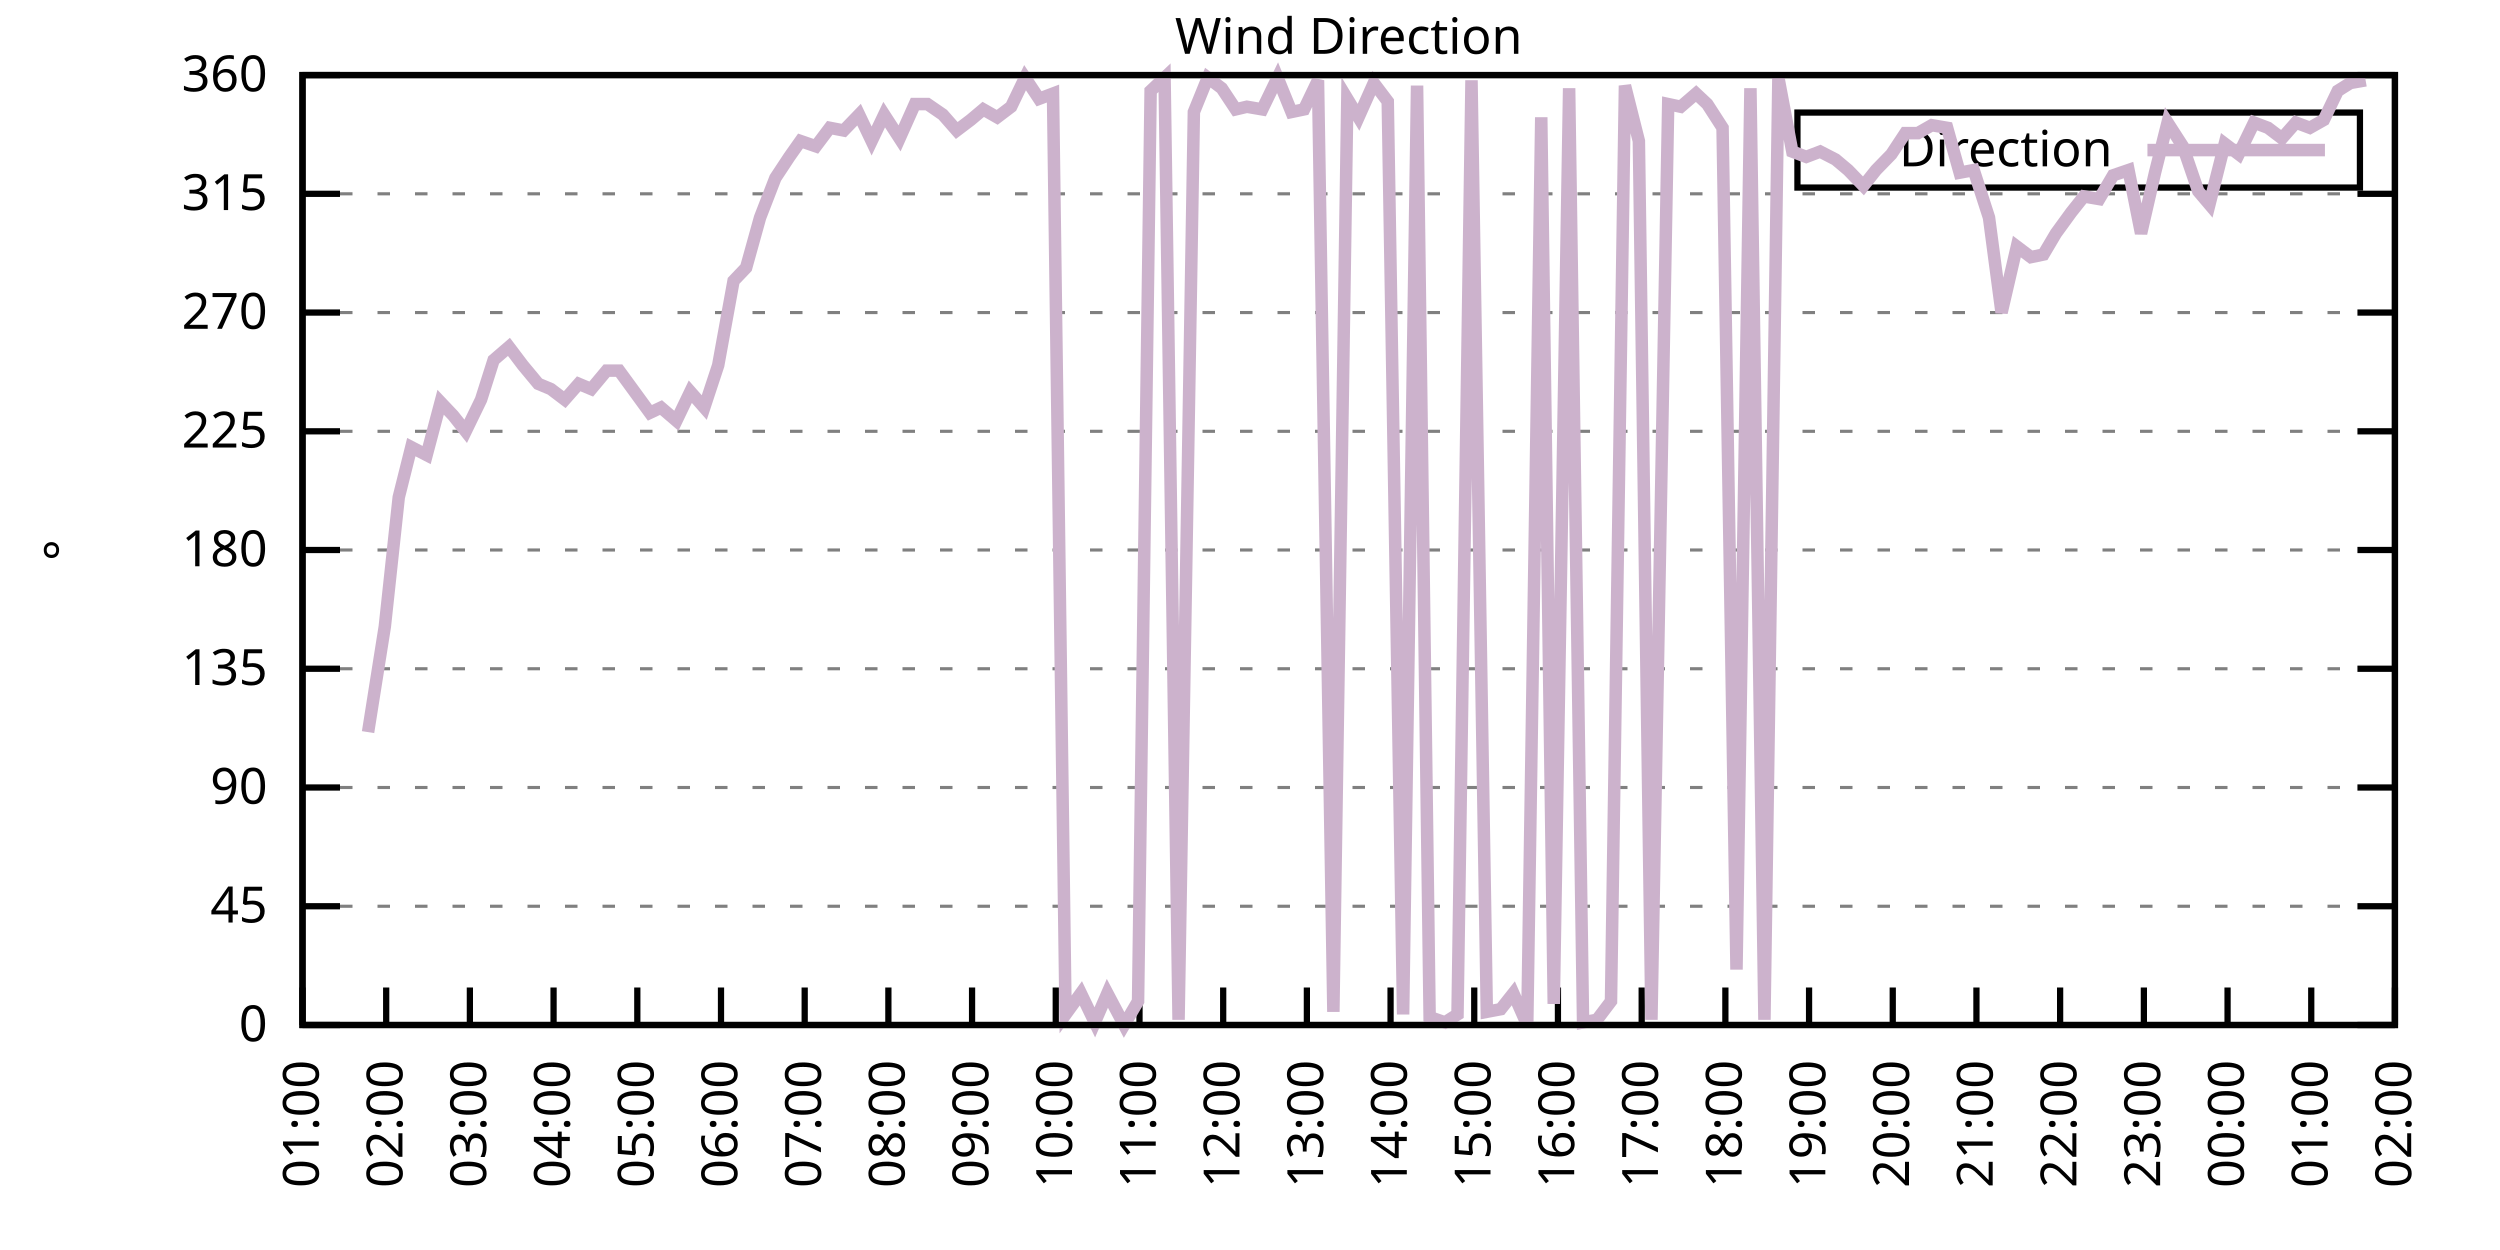
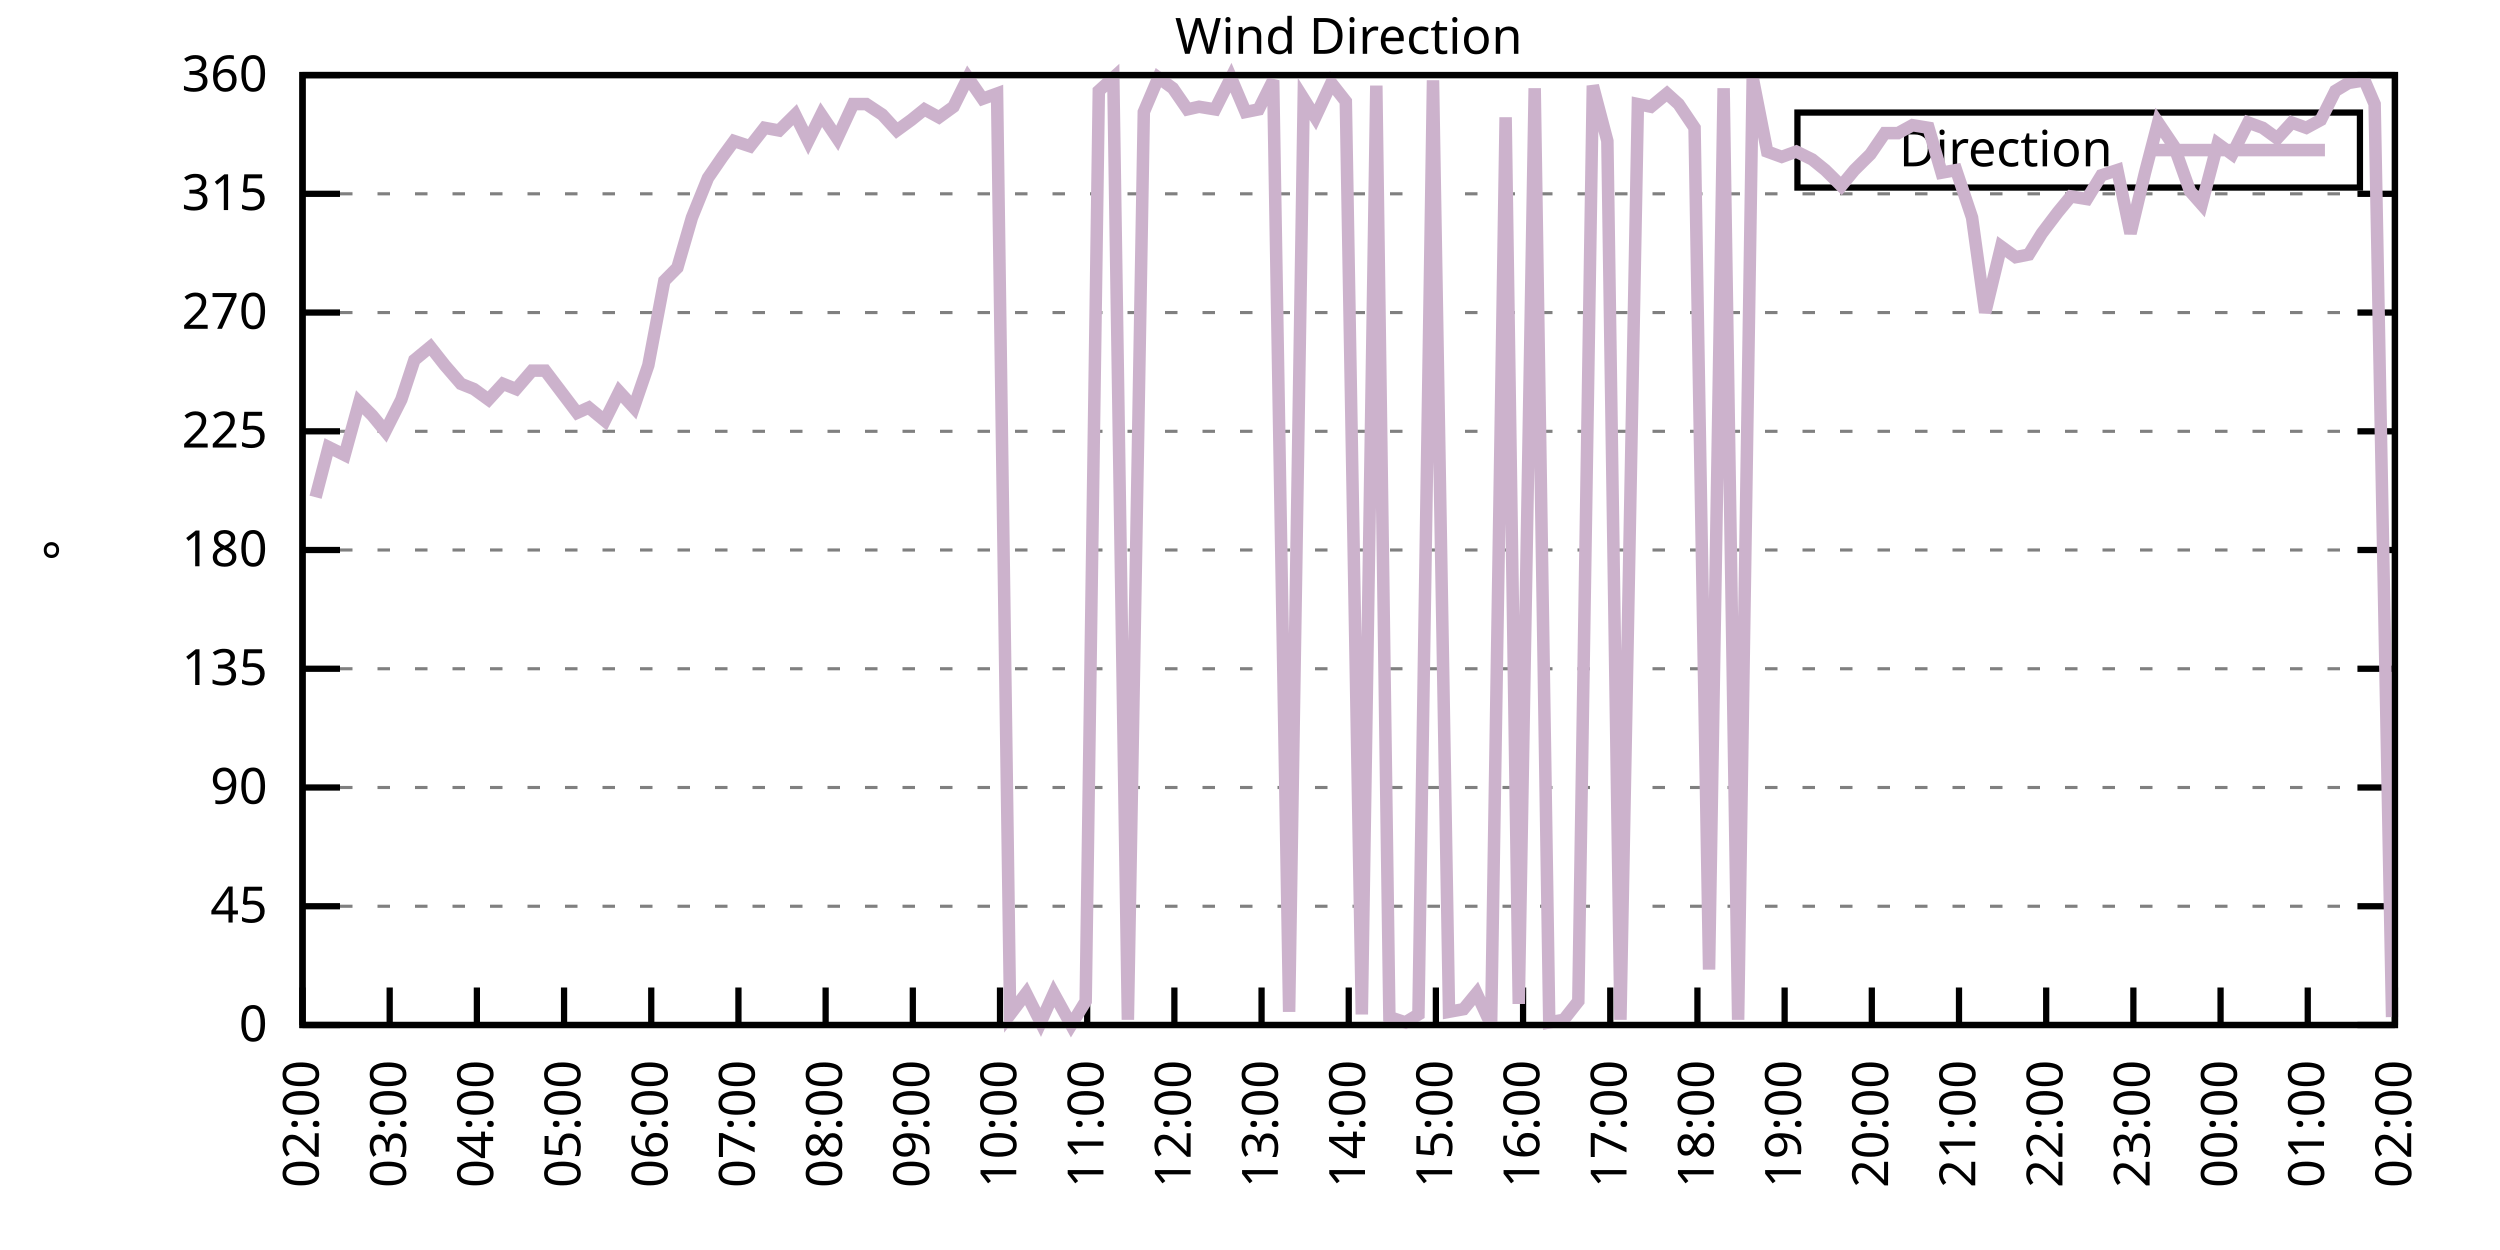
<svg xmlns="http://www.w3.org/2000/svg" xmlns:xlink="http://www.w3.org/1999/xlink" width="400" height="200" viewBox="0 0 400 200">
  <g id="gnuplot_canvas">
    <rect x="0" y="0" width="400" height="200" fill="none" />
    <defs>
      <circle id="gpDot" r="0.5" stroke-width="0.5" stroke="currentColor" />
      <path id="gpPt0" stroke-width="0.333" stroke="currentColor" d="M-1,0 h2 M0,-1 v2" />
      <path id="gpPt1" stroke-width="0.333" stroke="currentColor" d="M-1,-1 L1,1 M1,-1 L-1,1" />
      <path id="gpPt2" stroke-width="0.333" stroke="currentColor" d="M-1,0 L1,0 M0,-1 L0,1 M-1,-1 L1,1 M-1,1 L1,-1" />
      <rect id="gpPt3" stroke-width="0.333" stroke="currentColor" x="-1" y="-1" width="2" height="2" />
      <rect id="gpPt4" stroke-width="0.333" stroke="currentColor" fill="currentColor" x="-1" y="-1" width="2" height="2" />
      <circle id="gpPt5" stroke-width="0.333" stroke="currentColor" cx="0" cy="0" r="1" />
      <use xlink:href="#gpPt5" id="gpPt6" fill="currentColor" stroke="none" />
      <path id="gpPt7" stroke-width="0.333" stroke="currentColor" d="M0,-1.33 L-1.33,0.67 L1.33,0.67 z" />
      <use xlink:href="#gpPt7" id="gpPt8" fill="currentColor" stroke="none" />
      <use xlink:href="#gpPt7" id="gpPt9" stroke="currentColor" transform="rotate(180)" />
      <use xlink:href="#gpPt9" id="gpPt10" fill="currentColor" stroke="none" />
      <use xlink:href="#gpPt3" id="gpPt11" stroke="currentColor" transform="rotate(45)" />
      <use xlink:href="#gpPt11" id="gpPt12" fill="currentColor" stroke="none" />
      <path id="gpPt13" stroke-width="0.333" stroke="currentColor" d="M0,1.330 L1.265,0.411 L0.782,-1.067 L-0.782,-1.076 L-1.265,0.411 z" />
      <use xlink:href="#gpPt13" id="gpPt14" fill="currentColor" stroke="none" />
      <filter id="textbox" filterUnits="objectBoundingBox" x="0" y="0" height="1" width="1">
        <feFlood flood-color="white" flood-opacity="1" result="bgnd" />
        <feComposite in="SourceGraphic" in2="bgnd" operator="atop" />
      </filter>
      <filter id="greybox" filterUnits="objectBoundingBox" x="0" y="0" height="1" width="1">
        <feFlood flood-color="lightgrey" flood-opacity="1" result="grey" />
        <feComposite in="SourceGraphic" in2="grey" operator="atop" />
      </filter>
    </defs>
    <g fill="none" color="white" stroke="currentColor" stroke-width="1.00" stroke-linecap="butt" stroke-linejoin="miter">
</g>
    <g fill="none" color="black" stroke="currentColor" stroke-width="1.00" stroke-linecap="butt" stroke-linejoin="miter">
      <g stroke="none" shape-rendering="crispEdges">
        <polygon fill="rgb(255, 255, 255)" points="48.40,164.00 383.18,164.00 383.18,12.02 48.40,12.02 " />
      </g>
    </g>
    <g fill="none" color="black" stroke="currentColor" stroke-width="1.00" stroke-linecap="butt" stroke-linejoin="miter">
</g>
    <g fill="none" color="black" stroke="black" stroke-width="0.50" stroke-linecap="butt" stroke-linejoin="miter">
</g>
    <g fill="none" color="gray" stroke="currentColor" stroke-width="0.50" stroke-linecap="butt" stroke-linejoin="miter">
      <path stroke="gray" stroke-dasharray="2,4" class="gridline" d="M48.40,164.00 L383.19,164.00  " />
    </g>
    <g fill="none" color="gray" stroke="gray" stroke-width="1.00" stroke-linecap="butt" stroke-linejoin="miter">
</g>
    <g fill="none" color="black" stroke="currentColor" stroke-width="1.00" stroke-linecap="butt" stroke-linejoin="miter">
      <path stroke="black" d="M48.40,164.00 L54.40,164.00 M383.19,164.00 L377.19,164.00  " />
      <g transform="translate(42.80,166.60)" stroke="none" fill="black" font-family="Sans" font-size="8.00" text-anchor="end">
        <text>
          <tspan font-family="Sans"> 0</tspan>
        </text>
      </g>
    </g>
    <g fill="none" color="black" stroke="currentColor" stroke-width="1.00" stroke-linecap="butt" stroke-linejoin="miter">
</g>
    <g fill="none" color="black" stroke="black" stroke-width="0.50" stroke-linecap="butt" stroke-linejoin="miter">
</g>
    <g fill="none" color="gray" stroke="currentColor" stroke-width="0.50" stroke-linecap="butt" stroke-linejoin="miter">
      <path stroke="gray" stroke-dasharray="2,4" class="gridline" d="M48.40,145.00 L383.19,145.00  " />
    </g>
    <g fill="none" color="gray" stroke="gray" stroke-width="1.00" stroke-linecap="butt" stroke-linejoin="miter">
</g>
    <g fill="none" color="black" stroke="currentColor" stroke-width="1.00" stroke-linecap="butt" stroke-linejoin="miter">
      <path stroke="black" d="M48.40,145.00 L54.40,145.00 M383.19,145.00 L377.19,145.00  " />
      <g transform="translate(42.80,147.60)" stroke="none" fill="black" font-family="Sans" font-size="8.00" text-anchor="end">
        <text>
          <tspan font-family="Sans"> 45</tspan>
        </text>
      </g>
    </g>
    <g fill="none" color="black" stroke="currentColor" stroke-width="1.00" stroke-linecap="butt" stroke-linejoin="miter">
</g>
    <g fill="none" color="black" stroke="black" stroke-width="0.50" stroke-linecap="butt" stroke-linejoin="miter">
</g>
    <g fill="none" color="gray" stroke="currentColor" stroke-width="0.50" stroke-linecap="butt" stroke-linejoin="miter">
      <path stroke="gray" stroke-dasharray="2,4" class="gridline" d="M48.40,126.00 L383.19,126.00  " />
    </g>
    <g fill="none" color="gray" stroke="gray" stroke-width="1.00" stroke-linecap="butt" stroke-linejoin="miter">
</g>
    <g fill="none" color="black" stroke="currentColor" stroke-width="1.00" stroke-linecap="butt" stroke-linejoin="miter">
      <path stroke="black" d="M48.40,126.00 L54.40,126.00 M383.19,126.00 L377.19,126.00  " />
      <g transform="translate(42.80,128.60)" stroke="none" fill="black" font-family="Sans" font-size="8.00" text-anchor="end">
        <text>
          <tspan font-family="Sans"> 90</tspan>
        </text>
      </g>
    </g>
    <g fill="none" color="black" stroke="currentColor" stroke-width="1.00" stroke-linecap="butt" stroke-linejoin="miter">
</g>
    <g fill="none" color="black" stroke="black" stroke-width="0.50" stroke-linecap="butt" stroke-linejoin="miter">
</g>
    <g fill="none" color="gray" stroke="currentColor" stroke-width="0.50" stroke-linecap="butt" stroke-linejoin="miter">
      <path stroke="gray" stroke-dasharray="2,4" class="gridline" d="M48.40,107.00 L383.19,107.00  " />
    </g>
    <g fill="none" color="gray" stroke="gray" stroke-width="1.00" stroke-linecap="butt" stroke-linejoin="miter">
</g>
    <g fill="none" color="black" stroke="currentColor" stroke-width="1.00" stroke-linecap="butt" stroke-linejoin="miter">
      <path stroke="black" d="M48.40,107.00 L54.40,107.00 M383.19,107.00 L377.19,107.00  " />
      <g transform="translate(42.80,109.60)" stroke="none" fill="black" font-family="Sans" font-size="8.00" text-anchor="end">
        <text>
          <tspan font-family="Sans"> 135</tspan>
        </text>
      </g>
    </g>
    <g fill="none" color="black" stroke="currentColor" stroke-width="1.00" stroke-linecap="butt" stroke-linejoin="miter">
</g>
    <g fill="none" color="black" stroke="black" stroke-width="0.50" stroke-linecap="butt" stroke-linejoin="miter">
</g>
    <g fill="none" color="gray" stroke="currentColor" stroke-width="0.50" stroke-linecap="butt" stroke-linejoin="miter">
      <path stroke="gray" stroke-dasharray="2,4" class="gridline" d="M48.40,88.00 L383.19,88.00  " />
    </g>
    <g fill="none" color="gray" stroke="gray" stroke-width="1.00" stroke-linecap="butt" stroke-linejoin="miter">
</g>
    <g fill="none" color="black" stroke="currentColor" stroke-width="1.00" stroke-linecap="butt" stroke-linejoin="miter">
      <path stroke="black" d="M48.40,88.00 L54.40,88.00 M383.19,88.00 L377.19,88.00  " />
      <g transform="translate(42.80,90.60)" stroke="none" fill="black" font-family="Sans" font-size="8.00" text-anchor="end">
        <text>
          <tspan font-family="Sans"> 180</tspan>
        </text>
      </g>
    </g>
    <g fill="none" color="black" stroke="currentColor" stroke-width="1.00" stroke-linecap="butt" stroke-linejoin="miter">
</g>
    <g fill="none" color="black" stroke="black" stroke-width="0.50" stroke-linecap="butt" stroke-linejoin="miter">
</g>
    <g fill="none" color="gray" stroke="currentColor" stroke-width="0.50" stroke-linecap="butt" stroke-linejoin="miter">
      <path stroke="gray" stroke-dasharray="2,4" class="gridline" d="M48.40,69.01 L383.19,69.01  " />
    </g>
    <g fill="none" color="gray" stroke="gray" stroke-width="1.00" stroke-linecap="butt" stroke-linejoin="miter">
</g>
    <g fill="none" color="black" stroke="currentColor" stroke-width="1.00" stroke-linecap="butt" stroke-linejoin="miter">
      <path stroke="black" d="M48.40,69.01 L54.40,69.01 M383.19,69.01 L377.19,69.01  " />
      <g transform="translate(42.80,71.61)" stroke="none" fill="black" font-family="Sans" font-size="8.00" text-anchor="end">
        <text>
          <tspan font-family="Sans"> 225</tspan>
        </text>
      </g>
    </g>
    <g fill="none" color="black" stroke="currentColor" stroke-width="1.00" stroke-linecap="butt" stroke-linejoin="miter">
</g>
    <g fill="none" color="black" stroke="black" stroke-width="0.50" stroke-linecap="butt" stroke-linejoin="miter">
</g>
    <g fill="none" color="gray" stroke="currentColor" stroke-width="0.50" stroke-linecap="butt" stroke-linejoin="miter">
      <path stroke="gray" stroke-dasharray="2,4" class="gridline" d="M48.40,50.01 L383.19,50.01  " />
    </g>
    <g fill="none" color="gray" stroke="gray" stroke-width="1.00" stroke-linecap="butt" stroke-linejoin="miter">
</g>
    <g fill="none" color="black" stroke="currentColor" stroke-width="1.00" stroke-linecap="butt" stroke-linejoin="miter">
      <path stroke="black" d="M48.40,50.01 L54.40,50.01 M383.19,50.01 L377.19,50.01  " />
      <g transform="translate(42.80,52.61)" stroke="none" fill="black" font-family="Sans" font-size="8.00" text-anchor="end">
        <text>
          <tspan font-family="Sans"> 270</tspan>
        </text>
      </g>
    </g>
    <g fill="none" color="black" stroke="currentColor" stroke-width="1.00" stroke-linecap="butt" stroke-linejoin="miter">
</g>
    <g fill="none" color="black" stroke="black" stroke-width="0.50" stroke-linecap="butt" stroke-linejoin="miter">
</g>
    <g fill="none" color="gray" stroke="currentColor" stroke-width="0.50" stroke-linecap="butt" stroke-linejoin="miter">
      <path stroke="gray" stroke-dasharray="2,4" class="gridline" d="M48.40,31.01 L383.19,31.01  " />
    </g>
    <g fill="none" color="gray" stroke="gray" stroke-width="1.00" stroke-linecap="butt" stroke-linejoin="miter">
</g>
    <g fill="none" color="black" stroke="currentColor" stroke-width="1.00" stroke-linecap="butt" stroke-linejoin="miter">
      <path stroke="black" d="M48.40,31.01 L54.40,31.01 M383.19,31.01 L377.19,31.01  " />
      <g transform="translate(42.80,33.61)" stroke="none" fill="black" font-family="Sans" font-size="8.00" text-anchor="end">
        <text>
          <tspan font-family="Sans"> 315</tspan>
        </text>
      </g>
    </g>
    <g fill="none" color="black" stroke="currentColor" stroke-width="1.00" stroke-linecap="butt" stroke-linejoin="miter">
</g>
    <g fill="none" color="black" stroke="black" stroke-width="0.50" stroke-linecap="butt" stroke-linejoin="miter">
</g>
    <g fill="none" color="gray" stroke="currentColor" stroke-width="0.50" stroke-linecap="butt" stroke-linejoin="miter">
      <path stroke="gray" stroke-dasharray="2,4" class="gridline" d="M48.40,12.01 L383.19,12.01  " />
    </g>
    <g fill="none" color="gray" stroke="gray" stroke-width="1.00" stroke-linecap="butt" stroke-linejoin="miter">
</g>
    <g fill="none" color="black" stroke="currentColor" stroke-width="1.00" stroke-linecap="butt" stroke-linejoin="miter">
      <path stroke="black" d="M48.40,12.01 L54.40,12.01 M383.19,12.01 L377.19,12.01  " />
      <g transform="translate(42.80,14.61)" stroke="none" fill="black" font-family="Sans" font-size="8.00" text-anchor="end">
        <text>
          <tspan font-family="Sans"> 360</tspan>
        </text>
      </g>
    </g>
    <g fill="none" color="black" stroke="currentColor" stroke-width="1.00" stroke-linecap="butt" stroke-linejoin="miter">
      <path stroke="black" d="M48.40,164.00 L48.40,158.00  " />
      <g transform="translate(51.00,169.60) rotate(270.00)" stroke="none" fill="black" font-family="Sans" font-size="8.00" text-anchor="end">
        <text>
-           <tspan font-family="Sans">01:00</tspan>
-         </text>
-       </g>
-     </g>
-     <g fill="none" color="black" stroke="currentColor" stroke-width="1.00" stroke-linecap="butt" stroke-linejoin="miter">
-       <path stroke="black" d="M61.79,164.00 L61.79,158.00  " />
-       <g transform="translate(64.39,169.60) rotate(270.00)" stroke="none" fill="black" font-family="Sans" font-size="8.00" text-anchor="end">
-         <text>
          <tspan font-family="Sans">02:00</tspan>
        </text>
      </g>
    </g>
    <g fill="none" color="black" stroke="currentColor" stroke-width="1.00" stroke-linecap="butt" stroke-linejoin="miter">
-       <path stroke="black" d="M75.18,164.00 L75.18,158.00  " />
-       <g transform="translate(77.78,169.60) rotate(270.00)" stroke="none" fill="black" font-family="Sans" font-size="8.00" text-anchor="end">
+       <path stroke="black" d="M62.35,164.00 L62.35,158.00  " />
+       <g transform="translate(64.95,169.60) rotate(270.00)" stroke="none" fill="black" font-family="Sans" font-size="8.00" text-anchor="end">
        <text>
          <tspan font-family="Sans">03:00</tspan>
        </text>
      </g>
    </g>
    <g fill="none" color="black" stroke="currentColor" stroke-width="1.00" stroke-linecap="butt" stroke-linejoin="miter">
-       <path stroke="black" d="M88.57,164.00 L88.57,158.00  " />
-       <g transform="translate(91.17,169.60) rotate(270.00)" stroke="none" fill="black" font-family="Sans" font-size="8.00" text-anchor="end">
+       <path stroke="black" d="M76.30,164.00 L76.30,158.00  " />
+       <g transform="translate(78.90,169.60) rotate(270.00)" stroke="none" fill="black" font-family="Sans" font-size="8.00" text-anchor="end">
        <text>
          <tspan font-family="Sans">04:00</tspan>
        </text>
      </g>
    </g>
    <g fill="none" color="black" stroke="currentColor" stroke-width="1.00" stroke-linecap="butt" stroke-linejoin="miter">
-       <path stroke="black" d="M101.97,164.00 L101.97,158.00  " />
-       <g transform="translate(104.57,169.60) rotate(270.00)" stroke="none" fill="black" font-family="Sans" font-size="8.00" text-anchor="end">
+       <path stroke="black" d="M90.25,164.00 L90.25,158.00  " />
+       <g transform="translate(92.85,169.60) rotate(270.00)" stroke="none" fill="black" font-family="Sans" font-size="8.00" text-anchor="end">
        <text>
          <tspan font-family="Sans">05:00</tspan>
        </text>
      </g>
    </g>
    <g fill="none" color="black" stroke="currentColor" stroke-width="1.00" stroke-linecap="butt" stroke-linejoin="miter">
-       <path stroke="black" d="M115.36,164.00 L115.36,158.00  " />
-       <g transform="translate(117.96,169.60) rotate(270.00)" stroke="none" fill="black" font-family="Sans" font-size="8.00" text-anchor="end">
+       <path stroke="black" d="M104.20,164.00 L104.20,158.00  " />
+       <g transform="translate(106.80,169.60) rotate(270.00)" stroke="none" fill="black" font-family="Sans" font-size="8.00" text-anchor="end">
        <text>
          <tspan font-family="Sans">06:00</tspan>
        </text>
      </g>
    </g>
    <g fill="none" color="black" stroke="currentColor" stroke-width="1.00" stroke-linecap="butt" stroke-linejoin="miter">
-       <path stroke="black" d="M128.75,164.00 L128.75,158.00  " />
-       <g transform="translate(131.35,169.60) rotate(270.00)" stroke="none" fill="black" font-family="Sans" font-size="8.00" text-anchor="end">
+       <path stroke="black" d="M118.15,164.00 L118.15,158.00  " />
+       <g transform="translate(120.75,169.60) rotate(270.00)" stroke="none" fill="black" font-family="Sans" font-size="8.00" text-anchor="end">
        <text>
          <tspan font-family="Sans">07:00</tspan>
        </text>
      </g>
    </g>
    <g fill="none" color="black" stroke="currentColor" stroke-width="1.00" stroke-linecap="butt" stroke-linejoin="miter">
-       <path stroke="black" d="M142.14,164.00 L142.14,158.00  " />
-       <g transform="translate(144.74,169.60) rotate(270.00)" stroke="none" fill="black" font-family="Sans" font-size="8.00" text-anchor="end">
+       <path stroke="black" d="M132.10,164.00 L132.10,158.00  " />
+       <g transform="translate(134.70,169.60) rotate(270.00)" stroke="none" fill="black" font-family="Sans" font-size="8.00" text-anchor="end">
        <text>
          <tspan font-family="Sans">08:00</tspan>
        </text>
      </g>
    </g>
    <g fill="none" color="black" stroke="currentColor" stroke-width="1.00" stroke-linecap="butt" stroke-linejoin="miter">
-       <path stroke="black" d="M155.53,164.00 L155.53,158.00  " />
-       <g transform="translate(158.13,169.60) rotate(270.00)" stroke="none" fill="black" font-family="Sans" font-size="8.00" text-anchor="end">
+       <path stroke="black" d="M146.05,164.00 L146.05,158.00  " />
+       <g transform="translate(148.65,169.60) rotate(270.00)" stroke="none" fill="black" font-family="Sans" font-size="8.00" text-anchor="end">
        <text>
          <tspan font-family="Sans">09:00</tspan>
        </text>
      </g>
    </g>
    <g fill="none" color="black" stroke="currentColor" stroke-width="1.00" stroke-linecap="butt" stroke-linejoin="miter">
-       <path stroke="black" d="M168.92,164.00 L168.92,158.00  " />
-       <g transform="translate(171.52,169.60) rotate(270.00)" stroke="none" fill="black" font-family="Sans" font-size="8.00" text-anchor="end">
+       <path stroke="black" d="M160.00,164.00 L160.00,158.00  " />
+       <g transform="translate(162.60,169.60) rotate(270.00)" stroke="none" fill="black" font-family="Sans" font-size="8.00" text-anchor="end">
        <text>
          <tspan font-family="Sans">10:00</tspan>
        </text>
      </g>
    </g>
    <g fill="none" color="black" stroke="currentColor" stroke-width="1.00" stroke-linecap="butt" stroke-linejoin="miter">
-       <path stroke="black" d="M182.32,164.00 L182.32,158.00  " />
-       <g transform="translate(184.92,169.60) rotate(270.00)" stroke="none" fill="black" font-family="Sans" font-size="8.00" text-anchor="end">
+       <path stroke="black" d="M173.95,164.00 L173.95,158.00  " />
+       <g transform="translate(176.55,169.60) rotate(270.00)" stroke="none" fill="black" font-family="Sans" font-size="8.00" text-anchor="end">
        <text>
          <tspan font-family="Sans">11:00</tspan>
        </text>
      </g>
    </g>
    <g fill="none" color="black" stroke="currentColor" stroke-width="1.00" stroke-linecap="butt" stroke-linejoin="miter">
-       <path stroke="black" d="M195.71,164.00 L195.71,158.00  " />
-       <g transform="translate(198.31,169.60) rotate(270.00)" stroke="none" fill="black" font-family="Sans" font-size="8.00" text-anchor="end">
+       <path stroke="black" d="M187.90,164.00 L187.90,158.00  " />
+       <g transform="translate(190.50,169.60) rotate(270.00)" stroke="none" fill="black" font-family="Sans" font-size="8.00" text-anchor="end">
        <text>
          <tspan font-family="Sans">12:00</tspan>
        </text>
      </g>
    </g>
    <g fill="none" color="black" stroke="currentColor" stroke-width="1.00" stroke-linecap="butt" stroke-linejoin="miter">
-       <path stroke="black" d="M209.10,164.00 L209.10,158.00  " />
-       <g transform="translate(211.70,169.60) rotate(270.00)" stroke="none" fill="black" font-family="Sans" font-size="8.00" text-anchor="end">
+       <path stroke="black" d="M201.85,164.00 L201.85,158.00  " />
+       <g transform="translate(204.45,169.60) rotate(270.00)" stroke="none" fill="black" font-family="Sans" font-size="8.00" text-anchor="end">
        <text>
          <tspan font-family="Sans">13:00</tspan>
        </text>
      </g>
    </g>
    <g fill="none" color="black" stroke="currentColor" stroke-width="1.00" stroke-linecap="butt" stroke-linejoin="miter">
-       <path stroke="black" d="M222.49,164.00 L222.49,158.00  " />
-       <g transform="translate(225.09,169.60) rotate(270.00)" stroke="none" fill="black" font-family="Sans" font-size="8.00" text-anchor="end">
+       <path stroke="black" d="M215.80,164.00 L215.80,158.00  " />
+       <g transform="translate(218.40,169.60) rotate(270.00)" stroke="none" fill="black" font-family="Sans" font-size="8.00" text-anchor="end">
        <text>
          <tspan font-family="Sans">14:00</tspan>
        </text>
      </g>
    </g>
    <g fill="none" color="black" stroke="currentColor" stroke-width="1.00" stroke-linecap="butt" stroke-linejoin="miter">
-       <path stroke="black" d="M235.88,164.00 L235.88,158.00  " />
-       <g transform="translate(238.48,169.60) rotate(270.00)" stroke="none" fill="black" font-family="Sans" font-size="8.00" text-anchor="end">
+       <path stroke="black" d="M229.74,164.00 L229.74,158.00  " />
+       <g transform="translate(232.34,169.60) rotate(270.00)" stroke="none" fill="black" font-family="Sans" font-size="8.00" text-anchor="end">
        <text>
          <tspan font-family="Sans">15:00</tspan>
        </text>
      </g>
    </g>
    <g fill="none" color="black" stroke="currentColor" stroke-width="1.00" stroke-linecap="butt" stroke-linejoin="miter">
-       <path stroke="black" d="M249.27,164.00 L249.27,158.00  " />
-       <g transform="translate(251.87,169.60) rotate(270.00)" stroke="none" fill="black" font-family="Sans" font-size="8.00" text-anchor="end">
+       <path stroke="black" d="M243.69,164.00 L243.69,158.00  " />
+       <g transform="translate(246.29,169.60) rotate(270.00)" stroke="none" fill="black" font-family="Sans" font-size="8.00" text-anchor="end">
        <text>
          <tspan font-family="Sans">16:00</tspan>
        </text>
      </g>
    </g>
    <g fill="none" color="black" stroke="currentColor" stroke-width="1.00" stroke-linecap="butt" stroke-linejoin="miter">
-       <path stroke="black" d="M262.67,164.00 L262.67,158.00  " />
-       <g transform="translate(265.27,169.60) rotate(270.00)" stroke="none" fill="black" font-family="Sans" font-size="8.00" text-anchor="end">
+       <path stroke="black" d="M257.64,164.00 L257.64,158.00  " />
+       <g transform="translate(260.24,169.60) rotate(270.00)" stroke="none" fill="black" font-family="Sans" font-size="8.00" text-anchor="end">
        <text>
          <tspan font-family="Sans">17:00</tspan>
        </text>
      </g>
    </g>
    <g fill="none" color="black" stroke="currentColor" stroke-width="1.00" stroke-linecap="butt" stroke-linejoin="miter">
-       <path stroke="black" d="M276.06,164.00 L276.06,158.00  " />
-       <g transform="translate(278.66,169.60) rotate(270.00)" stroke="none" fill="black" font-family="Sans" font-size="8.00" text-anchor="end">
+       <path stroke="black" d="M271.59,164.00 L271.59,158.00  " />
+       <g transform="translate(274.19,169.60) rotate(270.00)" stroke="none" fill="black" font-family="Sans" font-size="8.00" text-anchor="end">
        <text>
          <tspan font-family="Sans">18:00</tspan>
        </text>
      </g>
    </g>
    <g fill="none" color="black" stroke="currentColor" stroke-width="1.00" stroke-linecap="butt" stroke-linejoin="miter">
-       <path stroke="black" d="M289.45,164.00 L289.45,158.00  " />
-       <g transform="translate(292.05,169.60) rotate(270.00)" stroke="none" fill="black" font-family="Sans" font-size="8.00" text-anchor="end">
+       <path stroke="black" d="M285.54,164.00 L285.54,158.00  " />
+       <g transform="translate(288.14,169.60) rotate(270.00)" stroke="none" fill="black" font-family="Sans" font-size="8.00" text-anchor="end">
        <text>
          <tspan font-family="Sans">19:00</tspan>
        </text>
      </g>
    </g>
    <g fill="none" color="black" stroke="currentColor" stroke-width="1.00" stroke-linecap="butt" stroke-linejoin="miter">
-       <path stroke="black" d="M302.84,164.00 L302.84,158.00  " />
-       <g transform="translate(305.44,169.60) rotate(270.00)" stroke="none" fill="black" font-family="Sans" font-size="8.00" text-anchor="end">
+       <path stroke="black" d="M299.49,164.00 L299.49,158.00  " />
+       <g transform="translate(302.09,169.60) rotate(270.00)" stroke="none" fill="black" font-family="Sans" font-size="8.00" text-anchor="end">
        <text>
          <tspan font-family="Sans">20:00</tspan>
        </text>
      </g>
    </g>
    <g fill="none" color="black" stroke="currentColor" stroke-width="1.00" stroke-linecap="butt" stroke-linejoin="miter">
-       <path stroke="black" d="M316.23,164.00 L316.23,158.00  " />
-       <g transform="translate(318.83,169.60) rotate(270.00)" stroke="none" fill="black" font-family="Sans" font-size="8.00" text-anchor="end">
+       <path stroke="black" d="M313.44,164.00 L313.44,158.00  " />
+       <g transform="translate(316.04,169.60) rotate(270.00)" stroke="none" fill="black" font-family="Sans" font-size="8.00" text-anchor="end">
        <text>
          <tspan font-family="Sans">21:00</tspan>
        </text>
      </g>
    </g>
    <g fill="none" color="black" stroke="currentColor" stroke-width="1.00" stroke-linecap="butt" stroke-linejoin="miter">
-       <path stroke="black" d="M329.62,164.00 L329.62,158.00  " />
-       <g transform="translate(332.22,169.60) rotate(270.00)" stroke="none" fill="black" font-family="Sans" font-size="8.00" text-anchor="end">
+       <path stroke="black" d="M327.39,164.00 L327.39,158.00  " />
+       <g transform="translate(329.99,169.60) rotate(270.00)" stroke="none" fill="black" font-family="Sans" font-size="8.00" text-anchor="end">
        <text>
          <tspan font-family="Sans">22:00</tspan>
        </text>
      </g>
    </g>
    <g fill="none" color="black" stroke="currentColor" stroke-width="1.00" stroke-linecap="butt" stroke-linejoin="miter">
-       <path stroke="black" d="M343.02,164.00 L343.02,158.00  " />
-       <g transform="translate(345.62,169.60) rotate(270.00)" stroke="none" fill="black" font-family="Sans" font-size="8.00" text-anchor="end">
+       <path stroke="black" d="M341.34,164.00 L341.34,158.00  " />
+       <g transform="translate(343.94,169.60) rotate(270.00)" stroke="none" fill="black" font-family="Sans" font-size="8.00" text-anchor="end">
        <text>
          <tspan font-family="Sans">23:00</tspan>
        </text>
      </g>
    </g>
    <g fill="none" color="black" stroke="currentColor" stroke-width="1.00" stroke-linecap="butt" stroke-linejoin="miter">
-       <path stroke="black" d="M356.41,164.00 L356.41,158.00  " />
-       <g transform="translate(359.01,169.60) rotate(270.00)" stroke="none" fill="black" font-family="Sans" font-size="8.00" text-anchor="end">
+       <path stroke="black" d="M355.29,164.00 L355.29,158.00  " />
+       <g transform="translate(357.89,169.60) rotate(270.00)" stroke="none" fill="black" font-family="Sans" font-size="8.00" text-anchor="end">
        <text>
          <tspan font-family="Sans">00:00</tspan>
        </text>
      </g>
    </g>
    <g fill="none" color="black" stroke="currentColor" stroke-width="1.00" stroke-linecap="butt" stroke-linejoin="miter">
-       <path stroke="black" d="M369.80,164.00 L369.80,158.00  " />
-       <g transform="translate(372.40,169.60) rotate(270.00)" stroke="none" fill="black" font-family="Sans" font-size="8.00" text-anchor="end">
+       <path stroke="black" d="M369.24,164.00 L369.24,158.00  " />
+       <g transform="translate(371.84,169.60) rotate(270.00)" stroke="none" fill="black" font-family="Sans" font-size="8.00" text-anchor="end">
        <text>
          <tspan font-family="Sans">01:00</tspan>
        </text>
      </g>
    </g>
    <g fill="none" color="black" stroke="currentColor" stroke-width="1.00" stroke-linecap="butt" stroke-linejoin="miter">
      <path stroke="black" d="M383.19,164.00 L383.19,158.00  " />
      <g transform="translate(385.79,169.60) rotate(270.00)" stroke="none" fill="black" font-family="Sans" font-size="8.00" text-anchor="end">
        <text>
          <tspan font-family="Sans">02:00</tspan>
        </text>
      </g>
    </g>
    <g fill="none" color="black" stroke="currentColor" stroke-width="1.00" stroke-linecap="butt" stroke-linejoin="miter">
</g>
    <g fill="none" color="black" stroke="currentColor" stroke-width="1.00" stroke-linecap="butt" stroke-linejoin="miter">
      <path stroke="black" d="M48.40,12.01 L48.40,164.00 L383.19,164.00 L383.19,12.01 L48.40,12.01 Z  " />
    </g>
    <g fill="none" color="black" stroke="currentColor" stroke-width="1.00" stroke-linecap="butt" stroke-linejoin="miter">
</g>
    <g fill="none" color="black" stroke="currentColor" stroke-width="1.00" stroke-linecap="butt" stroke-linejoin="miter">
      <path stroke="black" d="M287.59,30.01 L287.59,18.01 L377.59,18.01 L377.59,30.01 L287.59,30.01 Z  " />
    </g>
    <g id="Wind_direction_plot_1">
      <g fill="none" color="white" stroke="black" stroke-width="2.00" stroke-linecap="butt" stroke-linejoin="miter">
</g>
      <g fill="none" color="black" stroke="currentColor" stroke-width="2.00" stroke-linecap="butt" stroke-linejoin="miter">
        <g transform="translate(337.99,26.61)" stroke="none" fill="black" font-family="Sans" font-size="8.00" text-anchor="end">
          <text>
            <tspan font-family="Sans">Direction</tspan>
          </text>
        </g>
      </g>
      <g fill="none" color="black" stroke="currentColor" stroke-width="2.00" stroke-linecap="butt" stroke-linejoin="miter">
-         <path stroke="rgb(204, 178, 204)" d="M343.59,24.01 L371.99,24.01 M58.89,117.14 L61.57,100.25 L63.80,79.56 L65.81,71.54 L68.26,72.81 L70.50,64.36   L72.50,66.47 L74.51,69.01 L76.97,63.94 L78.98,57.61 L81.43,55.50 L83.66,58.45 L86.12,61.41 L88.13,62.25   L90.36,63.94 L92.59,61.41 L94.60,62.25 L97.06,59.30 L99.06,59.30 L101.52,62.67 L103.98,66.05 L105.76,65.21   L108.22,67.32 L110.45,62.67 L112.68,65.21 L114.91,58.45 L117.37,44.94 L119.38,42.83 L121.61,34.81 L124.06,28.48   L126.29,25.10 L128.08,22.56 L130.54,23.41 L132.77,20.45 L135.00,20.88 L137.45,18.34 L139.46,22.56 L141.47,18.34   L143.93,22.14 L146.38,16.65 L148.39,16.65 L150.85,18.34 L153.08,20.88 L155.31,19.19 L157.32,17.50 L159.55,18.77   L161.78,17.08 L164.01,12.43 L166.25,15.81 L168.48,14.97 L170.49,162.31 L172.94,158.93 L175.17,163.58 L177.18,158.93   L179.86,164.00 L182.09,160.20 L184.10,14.54 L186.33,12.43 L188.57,163.16 L191.02,17.92 L193.25,12.43 L195.48,14.12   L197.72,17.50 L199.50,17.08 L201.96,17.50 L204.41,12.43 L206.64,17.92 L208.65,17.50 L210.88,12.85 L213.34,161.89   L215.57,15.81 L217.36,18.77 L219.81,13.28 L222.04,16.23 L224.50,162.31 L226.73,13.70 L228.74,162.73 L231.20,163.58   L233.20,162.31 L235.44,12.85 L237.89,161.89 L240.12,161.47 L242.13,158.93 L244.36,164.00 L246.60,18.77 L248.60,160.62   L251.06,14.12 L253.29,163.58 L255.52,163.16 L257.76,160.20 L259.99,13.70 L262.22,22.56 L264.23,163.16 L266.91,16.65   L268.92,17.08 L271.37,14.97 L273.16,16.65 L275.61,20.45 L277.84,155.13 L280.07,14.12 L282.31,163.16 L284.54,12.43   L286.77,24.25 L289.00,25.10 L291.23,24.25 L293.69,25.52 L295.70,27.21 L298.15,29.74 L300.16,27.21 L302.62,24.68   L304.85,21.30 L306.86,21.30 L309.09,20.03 L311.54,20.45 L313.55,27.63 L315.79,27.21 L318.24,34.81 L320.25,50.01   L322.70,39.45 L324.94,41.14 L326.95,40.72 L328.95,37.34 L331.41,33.96 L333.42,31.43 L335.87,31.85 L338.10,28.05   L340.56,27.21 L342.57,37.34 L344.80,27.63 L346.81,19.61 L349.26,23.41 L351.72,30.59 L353.51,32.70 L355.96,22.99   L358.19,24.68 L360.65,19.61 L362.88,20.45 L365.11,22.14 L367.34,19.61 L369.58,20.45 L371.81,19.19 L374.04,14.54   L376.05,13.28 L378.50,12.85  " />
+         <path stroke="rgb(204, 178, 204)" d="M343.59,24.01 L371.99,24.01 M50.49,79.56 L52.58,71.54 L55.14,72.81 L57.47,64.36 L59.56,66.47 L61.65,69.01   L64.21,63.94 L66.30,57.61 L68.86,55.50 L71.18,58.45 L73.74,61.41 L75.83,62.25 L78.16,63.94 L80.48,61.41   L82.58,62.25 L85.13,59.30 L87.23,59.30 L89.78,62.67 L92.34,66.05 L94.20,65.21 L96.76,67.32 L99.08,62.67   L101.41,65.21 L103.73,58.45 L106.29,44.94 L108.38,42.83 L110.71,34.81 L113.27,28.48 L115.59,25.10 L117.45,22.56   L120.01,23.41 L122.33,20.45 L124.66,20.88 L127.22,18.34 L129.31,22.56 L131.40,18.34 L133.96,22.14 L136.51,16.65   L138.61,16.65 L141.16,18.34 L143.49,20.88 L145.81,19.19 L147.91,17.50 L150.23,18.77 L152.56,17.08 L154.88,12.43   L157.21,15.81 L159.53,14.97 L161.62,162.31 L164.18,158.93 L166.51,163.58 L168.60,158.93 L171.39,164.00 L173.71,160.20   L175.81,14.54 L178.13,12.43 L180.46,163.16 L183.01,17.92 L185.34,12.43 L187.66,14.12 L189.99,17.50 L191.85,17.08   L194.41,17.50 L196.96,12.43 L199.29,17.92 L201.38,17.50 L203.71,12.85 L206.26,161.89 L208.59,15.81 L210.45,18.77   L213.01,13.28 L215.33,16.23 L217.89,162.31 L220.21,13.70 L222.30,162.73 L224.86,163.58 L226.95,162.31 L229.28,12.85   L231.84,161.89 L234.16,161.47 L236.25,158.93 L238.58,164.00 L240.90,18.77 L243.00,160.62 L245.55,14.12 L247.88,163.58   L250.20,163.16 L252.53,160.20 L254.85,13.70 L257.18,22.56 L259.27,163.16 L262.06,16.65 L264.15,17.08 L266.71,14.97   L268.57,16.65 L271.13,20.45 L273.45,155.13 L275.78,14.12 L278.10,163.16 L280.43,12.43 L282.75,24.25 L285.08,25.10   L287.40,24.25 L289.96,25.52 L292.05,27.21 L294.61,29.74 L296.70,27.21 L299.26,24.68 L301.58,21.30 L303.68,21.30   L306.00,20.03 L308.56,20.45 L310.65,27.63 L312.98,27.21 L315.53,34.81 L317.63,50.01 L320.18,39.45 L322.51,41.14   L324.60,40.72 L326.69,37.34 L329.25,33.96 L331.34,31.43 L333.90,31.85 L336.23,28.05 L338.78,27.21 L340.88,37.34   L343.20,27.63 L345.29,19.61 L347.85,23.41 L350.41,30.59 L352.27,32.70 L354.83,22.99 L357.15,24.68 L359.71,19.61   L362.03,20.45 L364.36,22.14 L366.68,19.61 L369.01,20.45 L371.33,19.19 L373.66,14.54 L375.75,13.28 L378.31,12.85   L379.94,16.65 L382.73,162.73  " />
      </g>
    </g>
    <g fill="none" color="black" stroke="currentColor" stroke-width="2.00" stroke-linecap="butt" stroke-linejoin="miter">
</g>
    <g fill="none" color="black" stroke="black" stroke-width="1.00" stroke-linecap="butt" stroke-linejoin="miter">
</g>
    <g fill="none" color="black" stroke="currentColor" stroke-width="1.00" stroke-linecap="butt" stroke-linejoin="miter">
      <path stroke="black" d="M48.40,12.01 L48.40,164.00 L383.19,164.00 L383.19,12.01 L48.40,12.01 Z  " />
      <g transform="translate(12.80,88.01) rotate(270.00)" stroke="none" fill="black" font-family="Sans" font-size="8.00" text-anchor="middle">
        <text>
          <tspan font-family="Sans">°</tspan>
        </text>
      </g>
    </g>
    <g fill="none" color="black" stroke="currentColor" stroke-width="1.00" stroke-linecap="butt" stroke-linejoin="miter">
</g>
    <g fill="none" color="black" stroke="currentColor" stroke-width="1.00" stroke-linecap="butt" stroke-linejoin="miter">
      <g transform="translate(215.79,8.61)" stroke="none" fill="black" font-family="Sans" font-size="8.00" text-anchor="middle">
        <text>
          <tspan font-family="Sans">Wind Direction</tspan>
        </text>
      </g>
    </g>
    <g fill="none" color="black" stroke="currentColor" stroke-width="1.00" stroke-linecap="butt" stroke-linejoin="miter">
</g>
  </g>
</svg>
